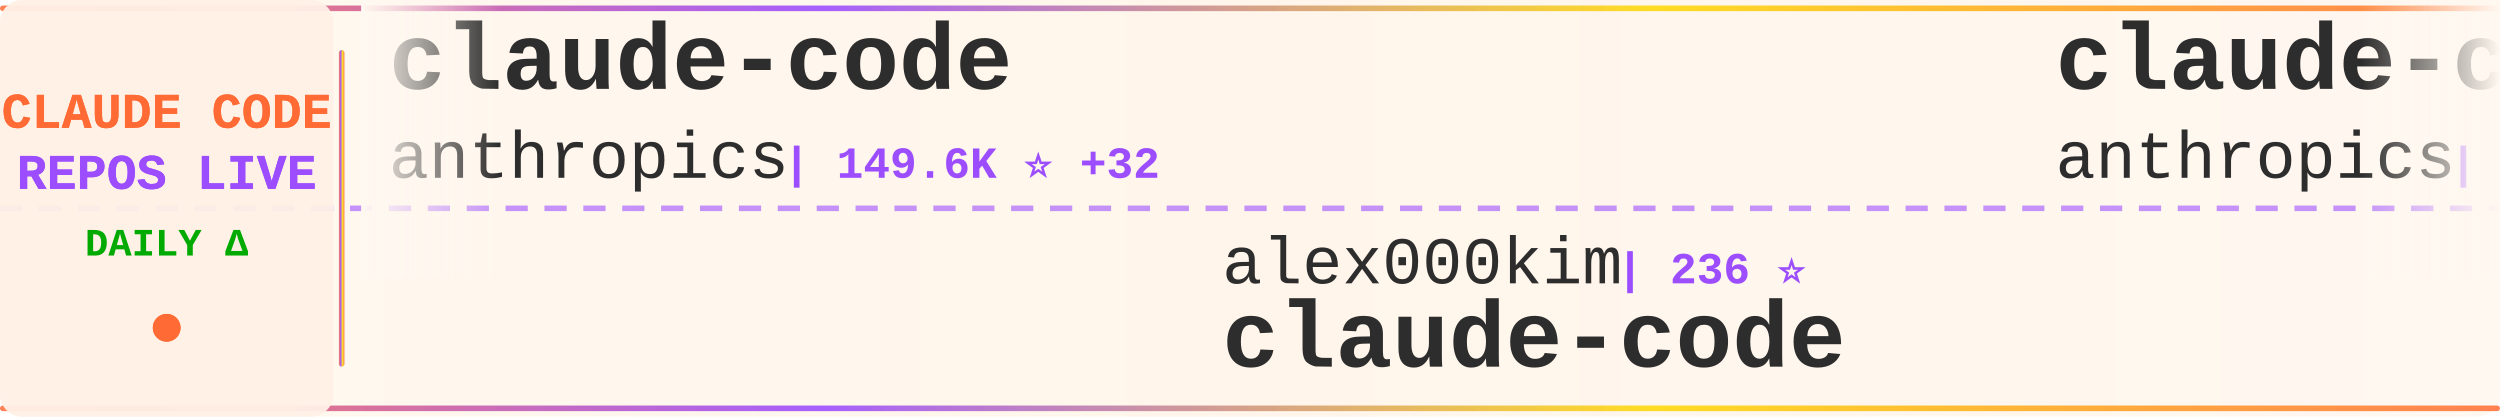
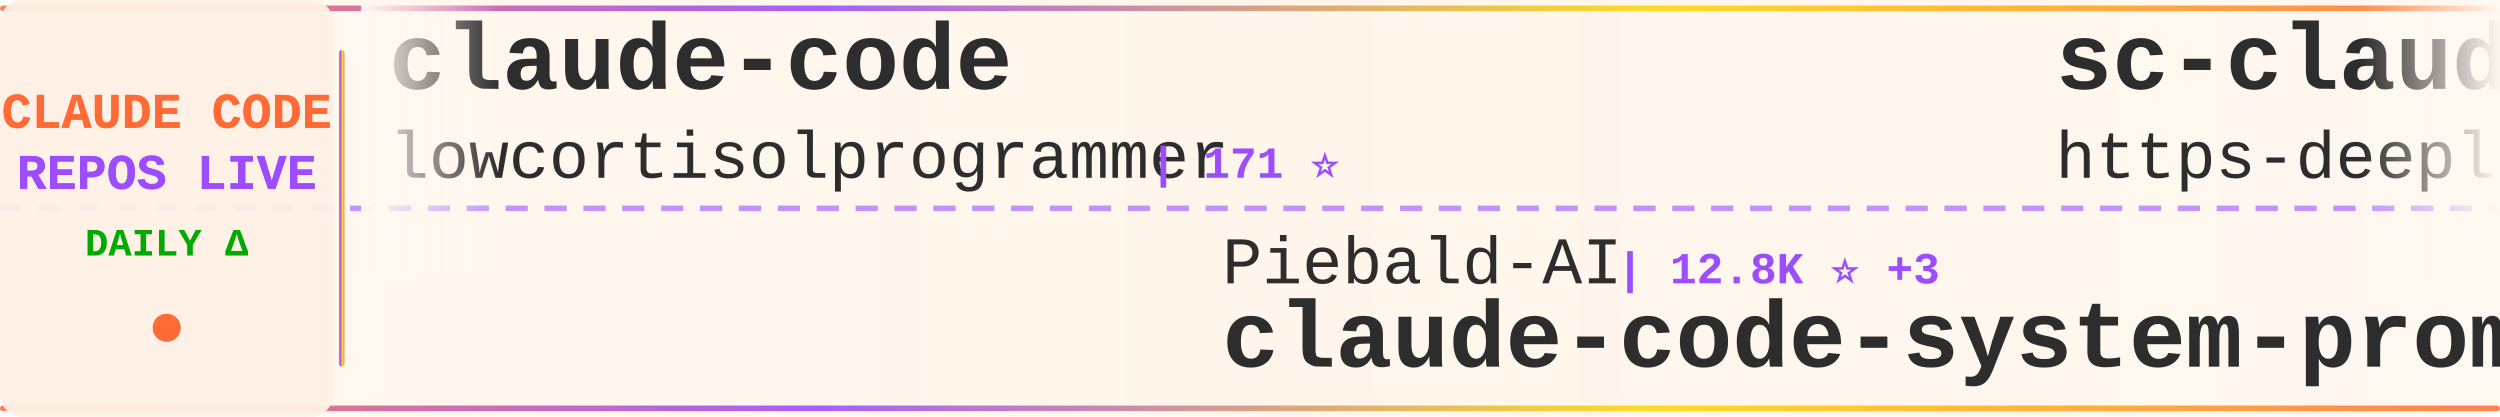
<svg xmlns="http://www.w3.org/2000/svg" width="900" height="150">
  <defs>
    <linearGradient id="tickerBg" x1="0%" y1="0%" x2="100%" y2="0%">
      <stop offset="0%" style="stop-color:#fff8f0;stop-opacity:0.98" />
      <stop offset="50%" style="stop-color:#fff5eb;stop-opacity:1" />
      <stop offset="100%" style="stop-color:#fff8f0;stop-opacity:0.98" />
    </linearGradient>
    <linearGradient id="borderGrad" x1="0%" y1="0%" x2="100%" y2="0%">
      <stop offset="0%" style="stop-color:#FF6B35;stop-opacity:0.85">
        <animate attributeName="stop-opacity" values="0.85;1;0.85" dur="2s" repeatCount="indefinite" />
      </stop>
      <stop offset="33%" style="stop-color:#9C4EFF;stop-opacity:0.9">
        <animate attributeName="stop-opacity" values="0.9;1;0.9" dur="2.2s" repeatCount="indefinite" />
      </stop>
      <stop offset="66%" style="stop-color:#FFD700;stop-opacity:0.85">
        <animate attributeName="stop-opacity" values="0.85;1;0.85" dur="1.8s" repeatCount="indefinite" />
      </stop>
      <stop offset="100%" style="stop-color:#FF6B35;stop-opacity:0.85">
        <animate attributeName="stop-opacity" values="0.85;1;0.85" dur="2s" repeatCount="indefinite" />
      </stop>
    </linearGradient>
    <filter id="textGlow">
      <feGaussianBlur stdDeviation="0.15" result="coloredBlur" />
      <feMerge>
        <feMergeNode in="coloredBlur" />
        <feMergeNode in="SourceGraphic" />
      </feMerge>
    </filter>
    <filter id="metricGlow">
      <feGaussianBlur stdDeviation="0.2" result="coloredBlur" />
      <feMerge>
        <feMergeNode in="coloredBlur" />
        <feMergeNode in="SourceGraphic" />
      </feMerge>
    </filter>
    <linearGradient id="leftFade" x1="0%" y1="0%" x2="100%" y2="0%">
      <stop offset="0%" style="stop-color:#fff8f0;stop-opacity:1" />
      <stop offset="100%" style="stop-color:#fff8f0;stop-opacity:0" />
    </linearGradient>
    <linearGradient id="rightFade" x1="0%" y1="0%" x2="100%" y2="0%">
      <stop offset="0%" style="stop-color:#fff8f0;stop-opacity:0" />
      <stop offset="100%" style="stop-color:#fff8f0;stop-opacity:1" />
    </linearGradient>
  </defs>
  <rect width="900" height="150" fill="url(#tickerBg)" rx="8" />
  <rect x="0" y="2" width="900" height="2" fill="url(#borderGrad)" rx="1" />
  <rect x="0" y="146" width="900" height="2" fill="url(#borderGrad)" rx="1" />
  <line x1="0" y1="75" x2="900" y2="75" stroke="#9C4EFF" stroke-width="2" stroke-dasharray="8 6" opacity="0.6" />
  <rect x="0" y="0" width="120" height="150" fill="#fff0e6" opacity="0.95" rx="8" />
  <text x="60" y="46" font-family="'Courier New', monospace" font-size="18" font-weight="bold" fill="#FF6B35" text-anchor="middle" filter="url(#textGlow)">
    CLAUDE CODE
  </text>
  <text x="60" y="68" font-family="'Courier New', monospace" font-size="18" font-weight="bold" fill="#9C4EFF" text-anchor="middle" filter="url(#textGlow)">
    REPOS LIVE
  </text>
  <text x="60" y="92" font-family="'Courier New', monospace" font-size="14" font-weight="bold" fill="#00aa00" text-anchor="middle">
    DAILY Δ
  </text>
  <circle cx="60" cy="118" r="5" fill="#FF6B35" filter="url(#metricGlow)">
    <animate attributeName="r" values="4;6;4" dur="1.5s" repeatCount="indefinite" />
    <animate attributeName="opacity" values="0.6;1;0.6" dur="1.5s" repeatCount="indefinite" />
  </circle>
  <rect x="122" y="18" width="2" height="114" fill="url(#borderGrad)" rx="1" />
  <clipPath id="tickerClip">
    <rect x="130" y="0" width="770" height="150" />
  </clipPath>
  <g clip-path="url(#tickerClip)">
    <g id="tickerItems">
      <animateTransform attributeName="transform" attributeType="XML" type="translate" from="0 0" to="-3000 0" dur="54s" repeatCount="indefinite" />
      <g transform="translate(0, 0)">
        <text x="140" y="32" font-family="'Courier New', monospace" font-size="34" font-weight="bold" fill="#2d2d2d">claude-code</text>
-         <text x="140" y="64" font-family="'Courier New', monospace" font-size="24" font-weight="normal" fill="#2d2d2d" opacity="1.0">anthropics</text>
-         <text x="282" y="64" font-family="'Courier New', monospace" font-size="16" font-weight="bold" fill="#9C4EFF"> | 149.6K ⭐ +32</text>
+         <text x="140" y="64" font-family="'Courier New', monospace" font-size="24" font-weight="normal" fill="#2d2d2d" opacity="1.0">lowcortisolprogrammer</text>
+         <text x="414" y="64" font-family="'Courier New', monospace" font-size="16" font-weight="bold" fill="#9C4EFF"> | 171 ⭐</text>
      </g>
      <g transform="translate(300, 0)">
-         <text x="140" y="102" font-family="'Courier New', monospace" font-size="24" font-weight="normal" fill="#2d2d2d" opacity="1.0">alex000kim</text>
-         <text x="282" y="102" font-family="'Courier New', monospace" font-size="16" font-weight="bold" fill="#9C4EFF"> | 236 ⭐</text>
-         <text x="140" y="132" font-family="'Courier New', monospace" font-size="34" font-weight="bold" fill="#2d2d2d">claude-code</text>
+         <text x="140" y="102" font-family="'Courier New', monospace" font-size="24" font-weight="normal" fill="#2d2d2d" opacity="1.0">Piebald-AI</text>
+         <text x="282" y="102" font-family="'Courier New', monospace" font-size="16" font-weight="bold" fill="#9C4EFF"> | 12.8K ⭐ +3</text>
+         <text x="140" y="132" font-family="'Courier New', monospace" font-size="34" font-weight="bold" fill="#2d2d2d">claude-code-system-promp...</text>
      </g>
      <g transform="translate(600, 0)">
-         <text x="140" y="32" font-family="'Courier New', monospace" font-size="34" font-weight="bold" fill="#2d2d2d">claude-code-security-rev...</text>
-         <text x="140" y="64" font-family="'Courier New', monospace" font-size="24" font-weight="normal" fill="#2d2d2d" opacity="1.0">anthropics</text>
-         <text x="282" y="64" font-family="'Courier New', monospace" font-size="16" font-weight="bold" fill="#9C4EFF"> | 6.3K ⭐ +4</text>
+         <text x="140" y="32" font-family="'Courier New', monospace" font-size="34" font-weight="bold" fill="#2d2d2d">sc-claude-code-files</text>
+         <text x="140" y="64" font-family="'Courier New', monospace" font-size="24" font-weight="normal" fill="#2d2d2d" opacity="1.0">https-deeplearning-ai</text>
+         <text x="414" y="64" font-family="'Courier New', monospace" font-size="16" font-weight="bold" fill="#9C4EFF"> | 554 ⭐</text>
      </g>
      <g transform="translate(900, 0)">
-         <text x="140" y="102" font-family="'Courier New', monospace" font-size="24" font-weight="normal" fill="#2d2d2d" opacity="1.0">andrew-kramer-inno</text>
-         <text x="378" y="102" font-family="'Courier New', monospace" font-size="16" font-weight="bold" fill="#9C4EFF"> | 594 ⭐</text>
-         <text x="140" y="132" font-family="'Courier New', monospace" font-size="34" font-weight="bold" fill="#2d2d2d">claude-code-source-build</text>
+         <text x="140" y="102" font-family="'Courier New', monospace" font-size="24" font-weight="normal" fill="#2d2d2d" opacity="1.0">fazxes</text>
+         <text x="234" y="102" font-family="'Courier New', monospace" font-size="16" font-weight="bold" fill="#9C4EFF"> | 245 ⭐</text>
+         <text x="140" y="132" font-family="'Courier New', monospace" font-size="34" font-weight="bold" fill="#2d2d2d">Claude-code</text>
      </g>
      <g transform="translate(1200, 0)">
-         <text x="140" y="32" font-family="'Courier New', monospace" font-size="34" font-weight="bold" fill="#2d2d2d">claude-code</text>
-         <text x="140" y="64" font-family="'Courier New', monospace" font-size="24" font-weight="normal" fill="#2d2d2d" opacity="1.0">mehmoodosman</text>
-         <text x="306" y="64" font-family="'Courier New', monospace" font-size="16" font-weight="bold" fill="#9C4EFF"> | 173 ⭐</text>
+         <text x="140" y="32" font-family="'Courier New', monospace" font-size="34" font-weight="bold" fill="#2d2d2d">claude-code-prompts</text>
+         <text x="140" y="64" font-family="'Courier New', monospace" font-size="24" font-weight="normal" fill="#2d2d2d" opacity="1.0">repowise-dev</text>
+         <text x="306" y="64" font-family="'Courier New', monospace" font-size="16" font-weight="bold" fill="#9C4EFF"> | 1.2K ⭐ -1</text>
      </g>
      <g transform="translate(1500, 0)">
-         <text x="140" y="102" font-family="'Courier New', monospace" font-size="24" font-weight="normal" fill="#2d2d2d" opacity="1.0">disler</text>
-         <text x="234" y="102" font-family="'Courier New', monospace" font-size="16" font-weight="bold" fill="#9C4EFF"> | 1.7K ⭐</text>
-         <text x="140" y="132" font-family="'Courier New', monospace" font-size="34" font-weight="bold" fill="#2d2d2d">pi-vs-claude-code</text>
+         <text x="140" y="102" font-family="'Courier New', monospace" font-size="24" font-weight="normal" fill="#2d2d2d" opacity="1.0">anthropics</text>
+         <text x="282" y="102" font-family="'Courier New', monospace" font-size="16" font-weight="bold" fill="#9C4EFF"> | 997 ⭐ +1</text>
+         <text x="140" y="132" font-family="'Courier New', monospace" font-size="34" font-weight="bold" fill="#2d2d2d">claude-code-base-action</text>
      </g>
      <g transform="translate(1800, 0)">
-         <text x="140" y="32" font-family="'Courier New', monospace" font-size="34" font-weight="bold" fill="#2d2d2d">learn-claude-code</text>
-         <text x="140" y="64" font-family="'Courier New', monospace" font-size="24" font-weight="normal" fill="#2d2d2d" opacity="1.0">shareAI-lab</text>
-         <text x="294" y="64" font-family="'Courier New', monospace" font-size="16" font-weight="bold" fill="#9C4EFF"> | 78.1K ⭐ +20</text>
+         <text x="140" y="32" font-family="'Courier New', monospace" font-size="34" font-weight="bold" fill="#2d2d2d">claude-code-reverse</text>
+         <text x="140" y="64" font-family="'Courier New', monospace" font-size="24" font-weight="normal" fill="#2d2d2d" opacity="1.0">Yuyz0112</text>
+         <text x="258" y="64" font-family="'Courier New', monospace" font-size="16" font-weight="bold" fill="#9C4EFF"> | 2.4K ⭐</text>
      </g>
      <g transform="translate(2100, 0)">
-         <text x="140" y="102" font-family="'Courier New', monospace" font-size="24" font-weight="normal" fill="#2d2d2d" opacity="1.0">freestylefly</text>
-         <text x="306" y="102" font-family="'Courier New', monospace" font-size="16" font-weight="bold" fill="#9C4EFF"> | 131 ⭐</text>
+         <text x="140" y="102" font-family="'Courier New', monospace" font-size="24" font-weight="normal" fill="#2d2d2d" opacity="1.0">isboyjc</text>
+         <text x="246" y="102" font-family="'Courier New', monospace" font-size="16" font-weight="bold" fill="#9C4EFF"> | 161 ⭐</text>
        <text x="140" y="132" font-family="'Courier New', monospace" font-size="34" font-weight="bold" fill="#2d2d2d">claude-code</text>
      </g>
      <g transform="translate(2400, 0)">
-         <text x="140" y="32" font-family="'Courier New', monospace" font-size="34" font-weight="bold" fill="#2d2d2d">claude-code-hub</text>
-         <text x="140" y="64" font-family="'Courier New', monospace" font-size="24" font-weight="normal" fill="#2d2d2d" opacity="1.0">ding113</text>
-         <text x="246" y="64" font-family="'Courier New', monospace" font-size="16" font-weight="bold" fill="#9C4EFF"> | 3.4K ⭐</text>
+         <text x="140" y="32" font-family="'Courier New', monospace" font-size="34" font-weight="bold" fill="#2d2d2d">Claude-Code-Game-Studios</text>
+         <text x="140" y="64" font-family="'Courier New', monospace" font-size="24" font-weight="normal" fill="#2d2d2d" opacity="1.0">Donchitos</text>
+         <text x="270" y="64" font-family="'Courier New', monospace" font-size="16" font-weight="bold" fill="#9C4EFF"> | 25.8K ⭐ +16</text>
      </g>
      <g transform="translate(2700, 0)">
-         <text x="140" y="102" font-family="'Courier New', monospace" font-size="24" font-weight="normal" fill="#2d2d2d" opacity="1.0">luyao618</text>
-         <text x="258" y="102" font-family="'Courier New', monospace" font-size="16" font-weight="bold" fill="#9C4EFF"> | 1.7K ⭐</text>
-         <text x="140" y="132" font-family="'Courier New', monospace" font-size="34" font-weight="bold" fill="#2d2d2d">Claude-Code-Source-Study</text>
+         <text x="140" y="102" font-family="'Courier New', monospace" font-size="24" font-weight="normal" fill="#2d2d2d" opacity="1.0">ponponon</text>
+         <text x="258" y="102" font-family="'Courier New', monospace" font-size="16" font-weight="bold" fill="#9C4EFF"> | 2.3K ⭐ -2</text>
+         <text x="140" y="132" font-family="'Courier New', monospace" font-size="34" font-weight="bold" fill="#2d2d2d">claude_code_src</text>
      </g>
      <g transform="translate(3000, 0)">
        <text x="140" y="32" font-family="'Courier New', monospace" font-size="34" font-weight="bold" fill="#2d2d2d">claude-code</text>
-         <text x="140" y="64" font-family="'Courier New', monospace" font-size="24" font-weight="normal" fill="#2d2d2d" opacity="1.0">anthropics</text>
-         <text x="282" y="64" font-family="'Courier New', monospace" font-size="16" font-weight="bold" fill="#9C4EFF"> | 149.6K ⭐ +32</text>
+         <text x="140" y="64" font-family="'Courier New', monospace" font-size="24" font-weight="normal" fill="#2d2d2d" opacity="1.0">lowcortisolprogrammer</text>
+         <text x="414" y="64" font-family="'Courier New', monospace" font-size="16" font-weight="bold" fill="#9C4EFF"> | 171 ⭐</text>
      </g>
      <g transform="translate(3300, 0)">
-         <text x="140" y="102" font-family="'Courier New', monospace" font-size="24" font-weight="normal" fill="#2d2d2d" opacity="1.0">alex000kim</text>
-         <text x="282" y="102" font-family="'Courier New', monospace" font-size="16" font-weight="bold" fill="#9C4EFF"> | 236 ⭐</text>
-         <text x="140" y="132" font-family="'Courier New', monospace" font-size="34" font-weight="bold" fill="#2d2d2d">claude-code</text>
+         <text x="140" y="102" font-family="'Courier New', monospace" font-size="24" font-weight="normal" fill="#2d2d2d" opacity="1.0">Piebald-AI</text>
+         <text x="282" y="102" font-family="'Courier New', monospace" font-size="16" font-weight="bold" fill="#9C4EFF"> | 12.8K ⭐ +3</text>
+         <text x="140" y="132" font-family="'Courier New', monospace" font-size="34" font-weight="bold" fill="#2d2d2d">claude-code-system-promp...</text>
      </g>
      <g transform="translate(3600, 0)">
-         <text x="140" y="32" font-family="'Courier New', monospace" font-size="34" font-weight="bold" fill="#2d2d2d">claude-code-security-rev...</text>
-         <text x="140" y="64" font-family="'Courier New', monospace" font-size="24" font-weight="normal" fill="#2d2d2d" opacity="1.0">anthropics</text>
-         <text x="282" y="64" font-family="'Courier New', monospace" font-size="16" font-weight="bold" fill="#9C4EFF"> | 6.3K ⭐ +4</text>
+         <text x="140" y="32" font-family="'Courier New', monospace" font-size="34" font-weight="bold" fill="#2d2d2d">sc-claude-code-files</text>
+         <text x="140" y="64" font-family="'Courier New', monospace" font-size="24" font-weight="normal" fill="#2d2d2d" opacity="1.0">https-deeplearning-ai</text>
+         <text x="414" y="64" font-family="'Courier New', monospace" font-size="16" font-weight="bold" fill="#9C4EFF"> | 554 ⭐</text>
      </g>
      <g transform="translate(3900, 0)">
-         <text x="140" y="102" font-family="'Courier New', monospace" font-size="24" font-weight="normal" fill="#2d2d2d" opacity="1.0">andrew-kramer-inno</text>
-         <text x="378" y="102" font-family="'Courier New', monospace" font-size="16" font-weight="bold" fill="#9C4EFF"> | 594 ⭐</text>
-         <text x="140" y="132" font-family="'Courier New', monospace" font-size="34" font-weight="bold" fill="#2d2d2d">claude-code-source-build</text>
+         <text x="140" y="102" font-family="'Courier New', monospace" font-size="24" font-weight="normal" fill="#2d2d2d" opacity="1.0">fazxes</text>
+         <text x="234" y="102" font-family="'Courier New', monospace" font-size="16" font-weight="bold" fill="#9C4EFF"> | 245 ⭐</text>
+         <text x="140" y="132" font-family="'Courier New', monospace" font-size="34" font-weight="bold" fill="#2d2d2d">Claude-code</text>
      </g>
    </g>
  </g>
  <rect x="130" y="0" width="50" height="100" fill="url(#leftFade)" />
  <rect x="850" y="0" width="50" height="100" fill="url(#rightFade)" />
</svg>
